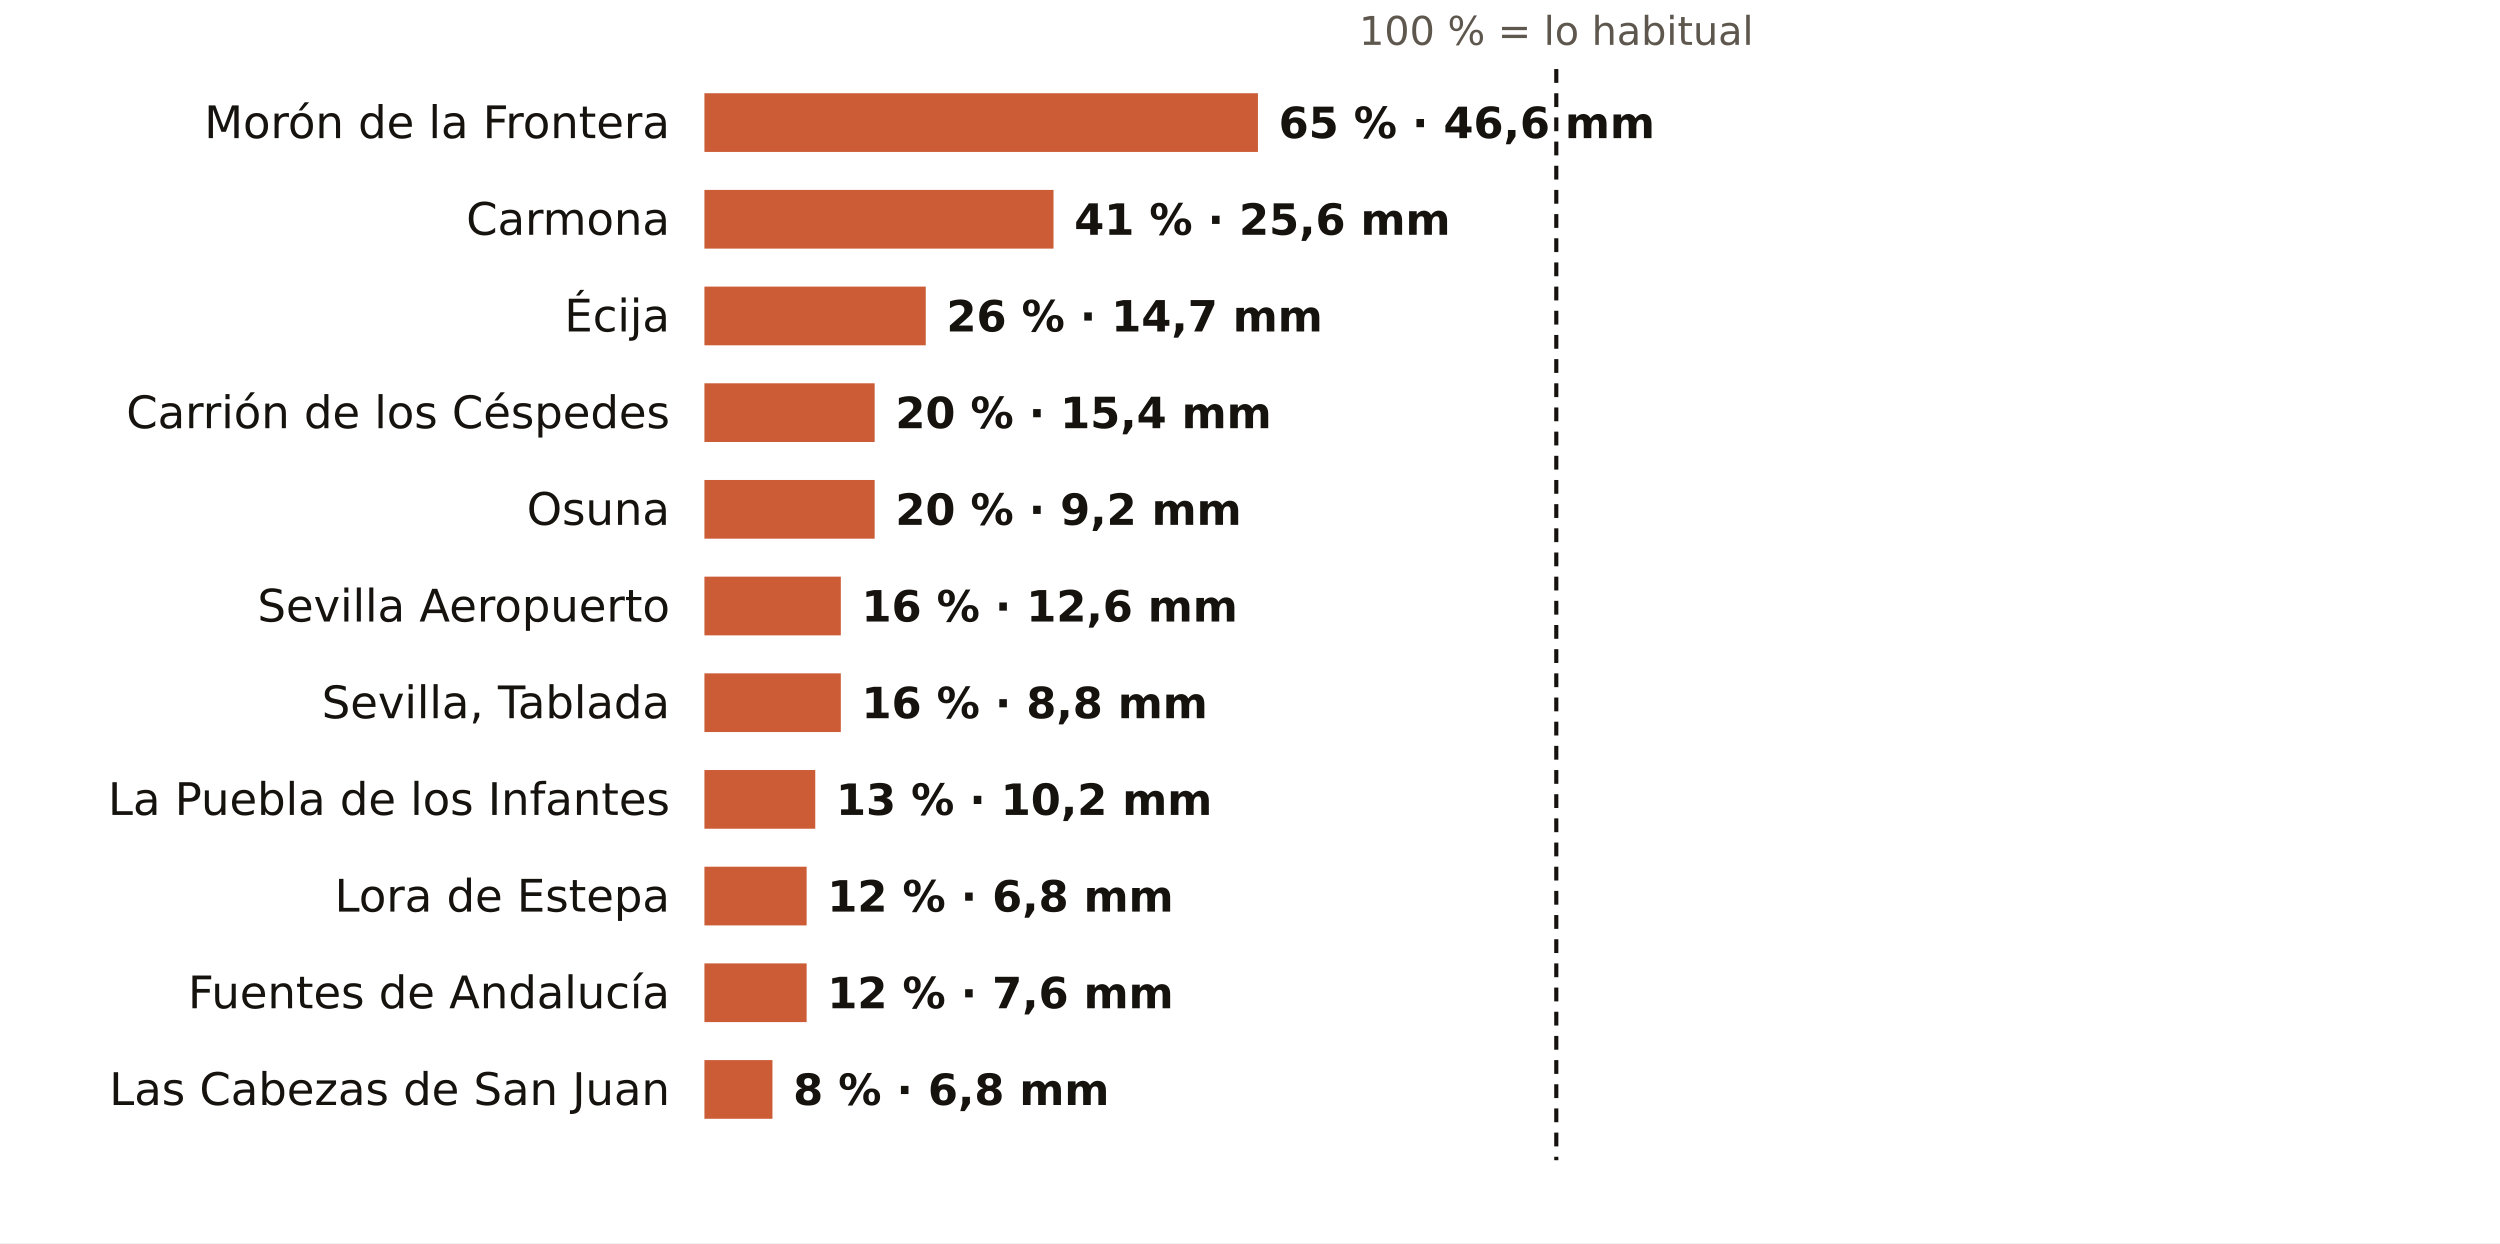
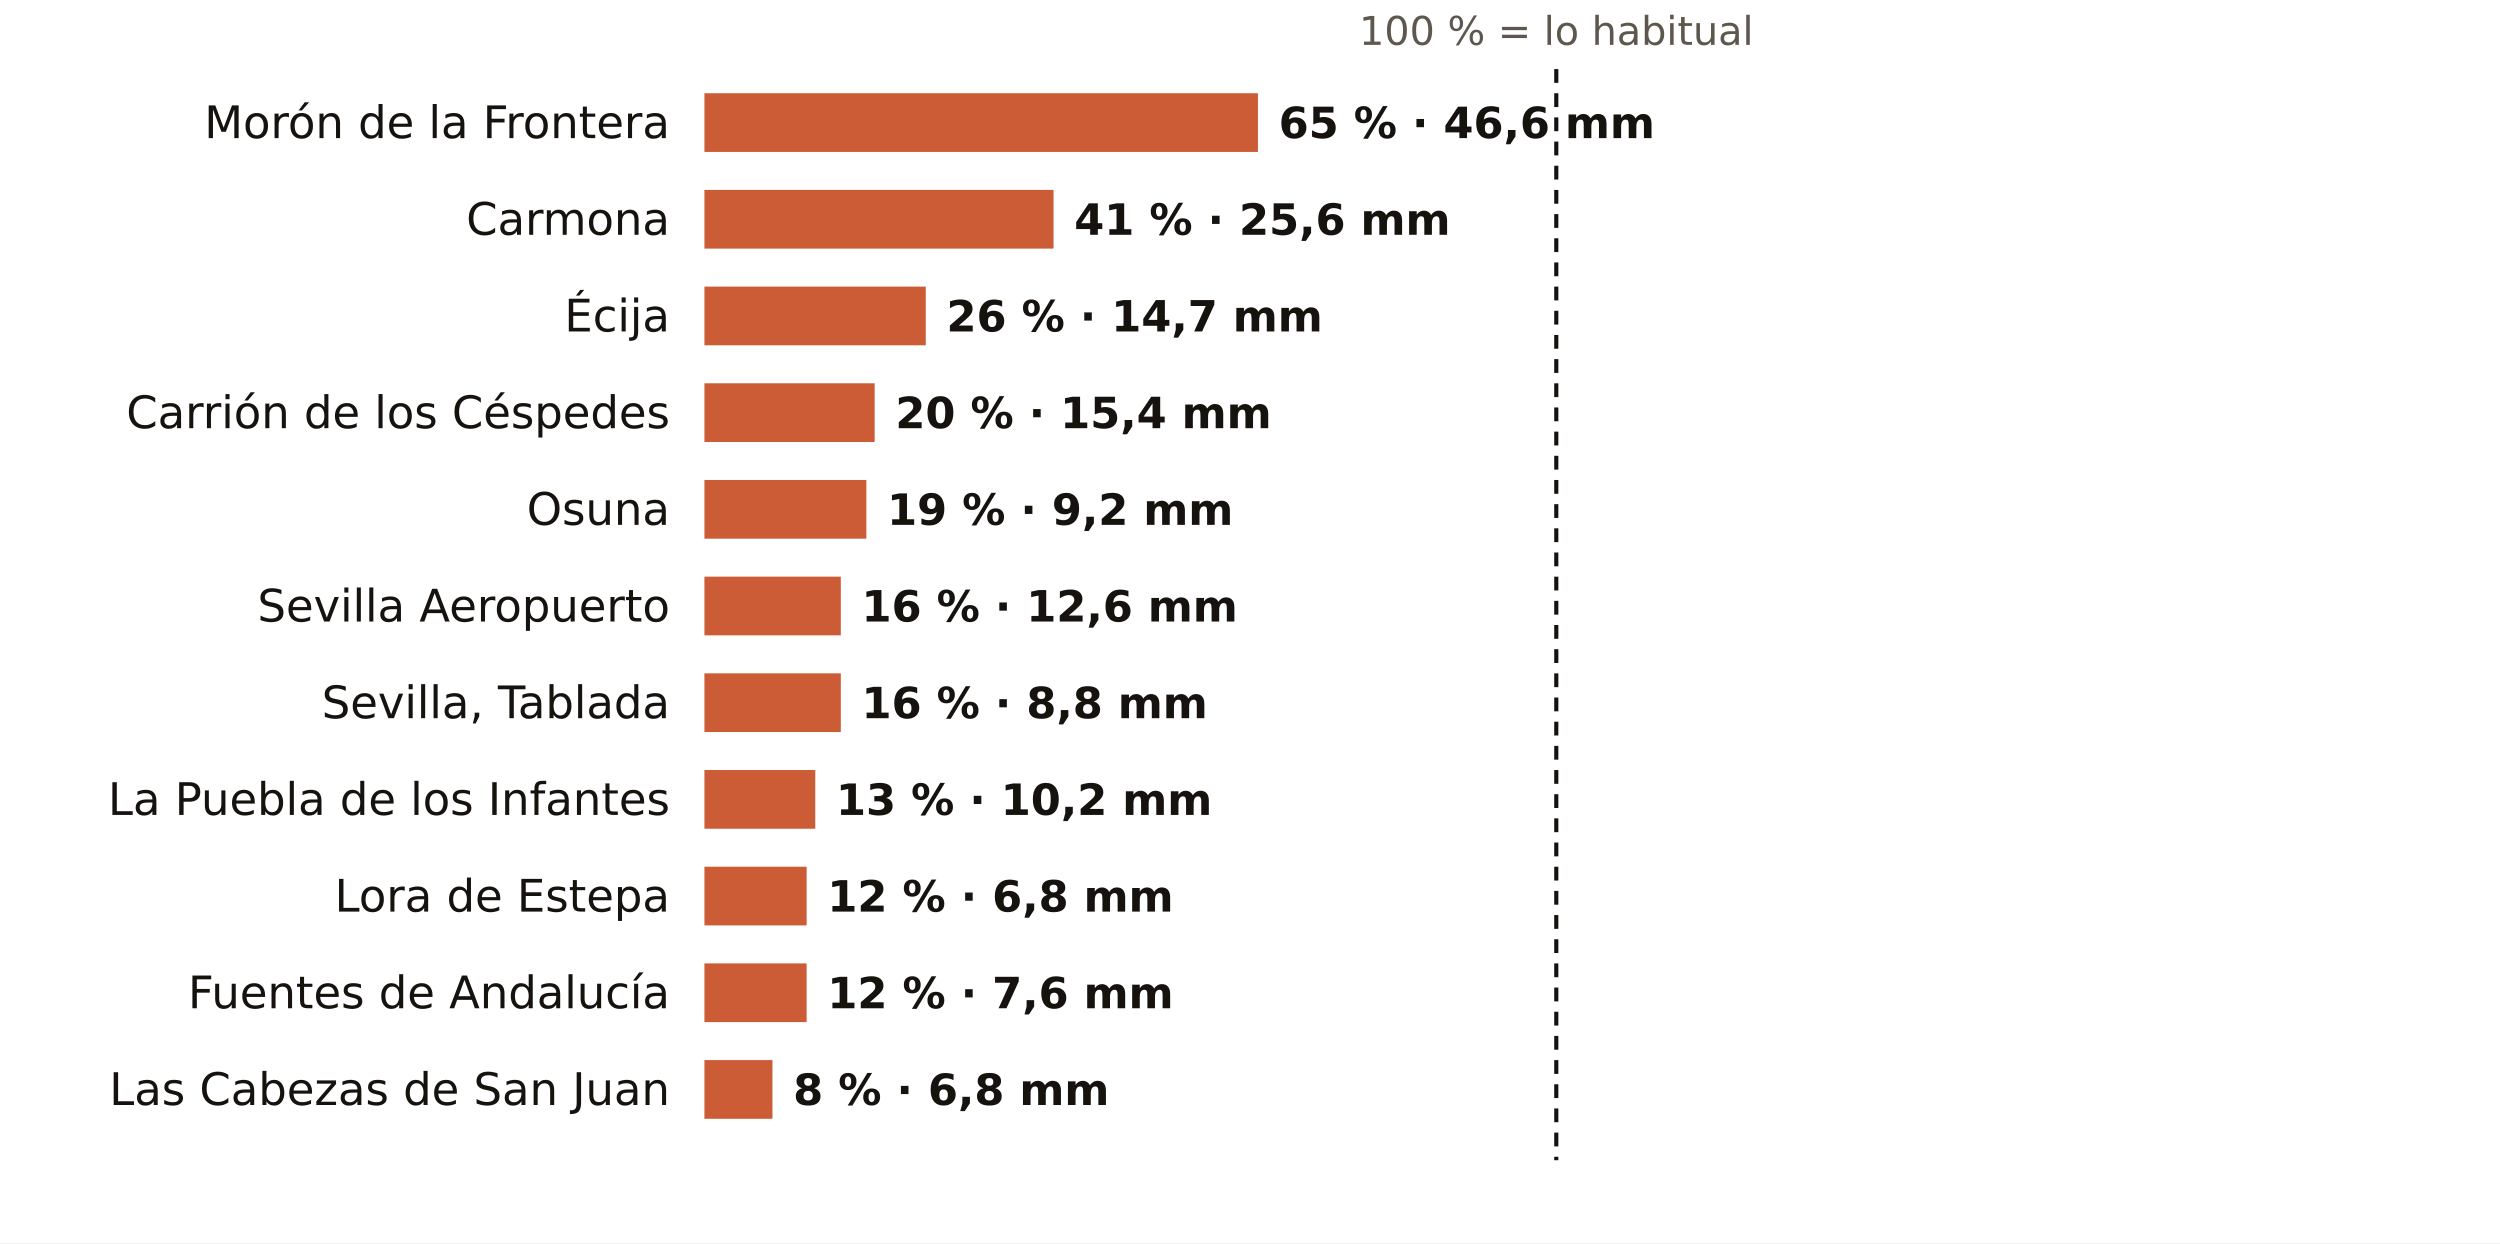
<svg xmlns="http://www.w3.org/2000/svg" viewBox="0 0 724 360" width="724" height="360" role="img" aria-label="El otoño en los pluviómetros de AEMET de Sevilla: % de lo habitual">
  <rect width="724" height="360" fill="#FFFFFF" />
  <text x="450.7" y="13.0" font-size="11.5" fill="#5E574E" text-anchor="middle" font-weight="400" font-family="Public Sans, DejaVu Sans, Arial, sans-serif">100 % = lo habitual</text>
  <text x="194.0" y="40.0" font-size="13" fill="#16130F" text-anchor="end" font-weight="500" font-family="Public Sans, DejaVu Sans, Arial, sans-serif">Morón de la Frontera</text>
  <rect x="204" y="27" width="160.3" height="17" fill="#C4461A" opacity="0.88" />
  <text x="370.3" y="40.0" font-size="12.5" fill="#16130F" text-anchor="start" font-weight="600" font-family="Public Sans, DejaVu Sans, Arial, sans-serif">65 % · 46,6 mm</text>
  <text x="194.0" y="68.0" font-size="13" fill="#16130F" text-anchor="end" font-weight="500" font-family="Public Sans, DejaVu Sans, Arial, sans-serif">Carmona</text>
  <rect x="204" y="55" width="101.1" height="17" fill="#C4461A" opacity="0.88" />
  <text x="311.1" y="68.0" font-size="12.5" fill="#16130F" text-anchor="start" font-weight="600" font-family="Public Sans, DejaVu Sans, Arial, sans-serif">41 % · 25,6 mm</text>
  <text x="194.0" y="96.0" font-size="13" fill="#16130F" text-anchor="end" font-weight="500" font-family="Public Sans, DejaVu Sans, Arial, sans-serif">Écija</text>
  <rect x="204" y="83" width="64.1" height="17" fill="#C4461A" opacity="0.88" />
  <text x="274.1" y="96.0" font-size="12.5" fill="#16130F" text-anchor="start" font-weight="600" font-family="Public Sans, DejaVu Sans, Arial, sans-serif">26 % · 14,7 mm</text>
  <text x="194.0" y="124.0" font-size="13" fill="#16130F" text-anchor="end" font-weight="500" font-family="Public Sans, DejaVu Sans, Arial, sans-serif">Carrión de los Céspedes</text>
  <rect x="204" y="111" width="49.3" height="17" fill="#C4461A" opacity="0.88" />
  <text x="259.3" y="124.0" font-size="12.5" fill="#16130F" text-anchor="start" font-weight="600" font-family="Public Sans, DejaVu Sans, Arial, sans-serif">20 % · 15,4 mm</text>
  <text x="194.0" y="152.0" font-size="13" fill="#16130F" text-anchor="end" font-weight="500" font-family="Public Sans, DejaVu Sans, Arial, sans-serif">Osuna</text>
-   <rect x="204" y="139" width="49.3" height="17" fill="#C4461A" opacity="0.88" />
-   <text x="259.3" y="152.0" font-size="12.5" fill="#16130F" text-anchor="start" font-weight="600" font-family="Public Sans, DejaVu Sans, Arial, sans-serif">20 % · 9,2 mm</text>
+   <rect x="204" y="139" width="46.9" height="17" fill="#C4461A" opacity="0.88" />
+   <text x="256.9" y="152.0" font-size="12.5" fill="#16130F" text-anchor="start" font-weight="600" font-family="Public Sans, DejaVu Sans, Arial, sans-serif">19 % · 9,2 mm</text>
  <text x="194.0" y="180.0" font-size="13" fill="#16130F" text-anchor="end" font-weight="500" font-family="Public Sans, DejaVu Sans, Arial, sans-serif">Sevilla Aeropuerto</text>
  <rect x="204" y="167" width="39.5" height="17" fill="#C4461A" opacity="0.88" />
  <text x="249.5" y="180.0" font-size="12.5" fill="#16130F" text-anchor="start" font-weight="600" font-family="Public Sans, DejaVu Sans, Arial, sans-serif">16 % · 12,6 mm</text>
  <text x="194.0" y="208.0" font-size="13" fill="#16130F" text-anchor="end" font-weight="500" font-family="Public Sans, DejaVu Sans, Arial, sans-serif">Sevilla, Tablada</text>
  <rect x="204" y="195" width="39.5" height="17" fill="#C4461A" opacity="0.88" />
  <text x="249.5" y="208.0" font-size="12.5" fill="#16130F" text-anchor="start" font-weight="600" font-family="Public Sans, DejaVu Sans, Arial, sans-serif">16 % · 8,8 mm</text>
  <text x="194.0" y="236.0" font-size="13" fill="#16130F" text-anchor="end" font-weight="500" font-family="Public Sans, DejaVu Sans, Arial, sans-serif">La Puebla de los Infantes</text>
  <rect x="204" y="223" width="32.1" height="17" fill="#C4461A" opacity="0.88" />
  <text x="242.1" y="236.0" font-size="12.5" fill="#16130F" text-anchor="start" font-weight="600" font-family="Public Sans, DejaVu Sans, Arial, sans-serif">13 % · 10,2 mm</text>
  <text x="194.0" y="264.0" font-size="13" fill="#16130F" text-anchor="end" font-weight="500" font-family="Public Sans, DejaVu Sans, Arial, sans-serif">Lora de Estepa</text>
  <rect x="204" y="251" width="29.6" height="17" fill="#C4461A" opacity="0.88" />
  <text x="239.6" y="264.0" font-size="12.5" fill="#16130F" text-anchor="start" font-weight="600" font-family="Public Sans, DejaVu Sans, Arial, sans-serif">12 % · 6,8 mm</text>
  <text x="194.0" y="292.0" font-size="13" fill="#16130F" text-anchor="end" font-weight="500" font-family="Public Sans, DejaVu Sans, Arial, sans-serif">Fuentes de Andalucía</text>
  <rect x="204" y="279" width="29.6" height="17" fill="#C4461A" opacity="0.88" />
  <text x="239.6" y="292.0" font-size="12.5" fill="#16130F" text-anchor="start" font-weight="600" font-family="Public Sans, DejaVu Sans, Arial, sans-serif">12 % · 7,6 mm</text>
  <text x="194.0" y="320.0" font-size="13" fill="#16130F" text-anchor="end" font-weight="500" font-family="Public Sans, DejaVu Sans, Arial, sans-serif">Las Cabezas de San Juan</text>
  <rect x="204" y="307" width="19.7" height="17" fill="#C4461A" opacity="0.88" />
  <text x="229.7" y="320.0" font-size="12.5" fill="#16130F" text-anchor="start" font-weight="600" font-family="Public Sans, DejaVu Sans, Arial, sans-serif">8 % · 6,8 mm</text>
  <line x1="450.7" x2="450.7" y1="20" y2="336" stroke="#16130F" stroke-width="1.2" stroke-dasharray="4 3" />
</svg>
